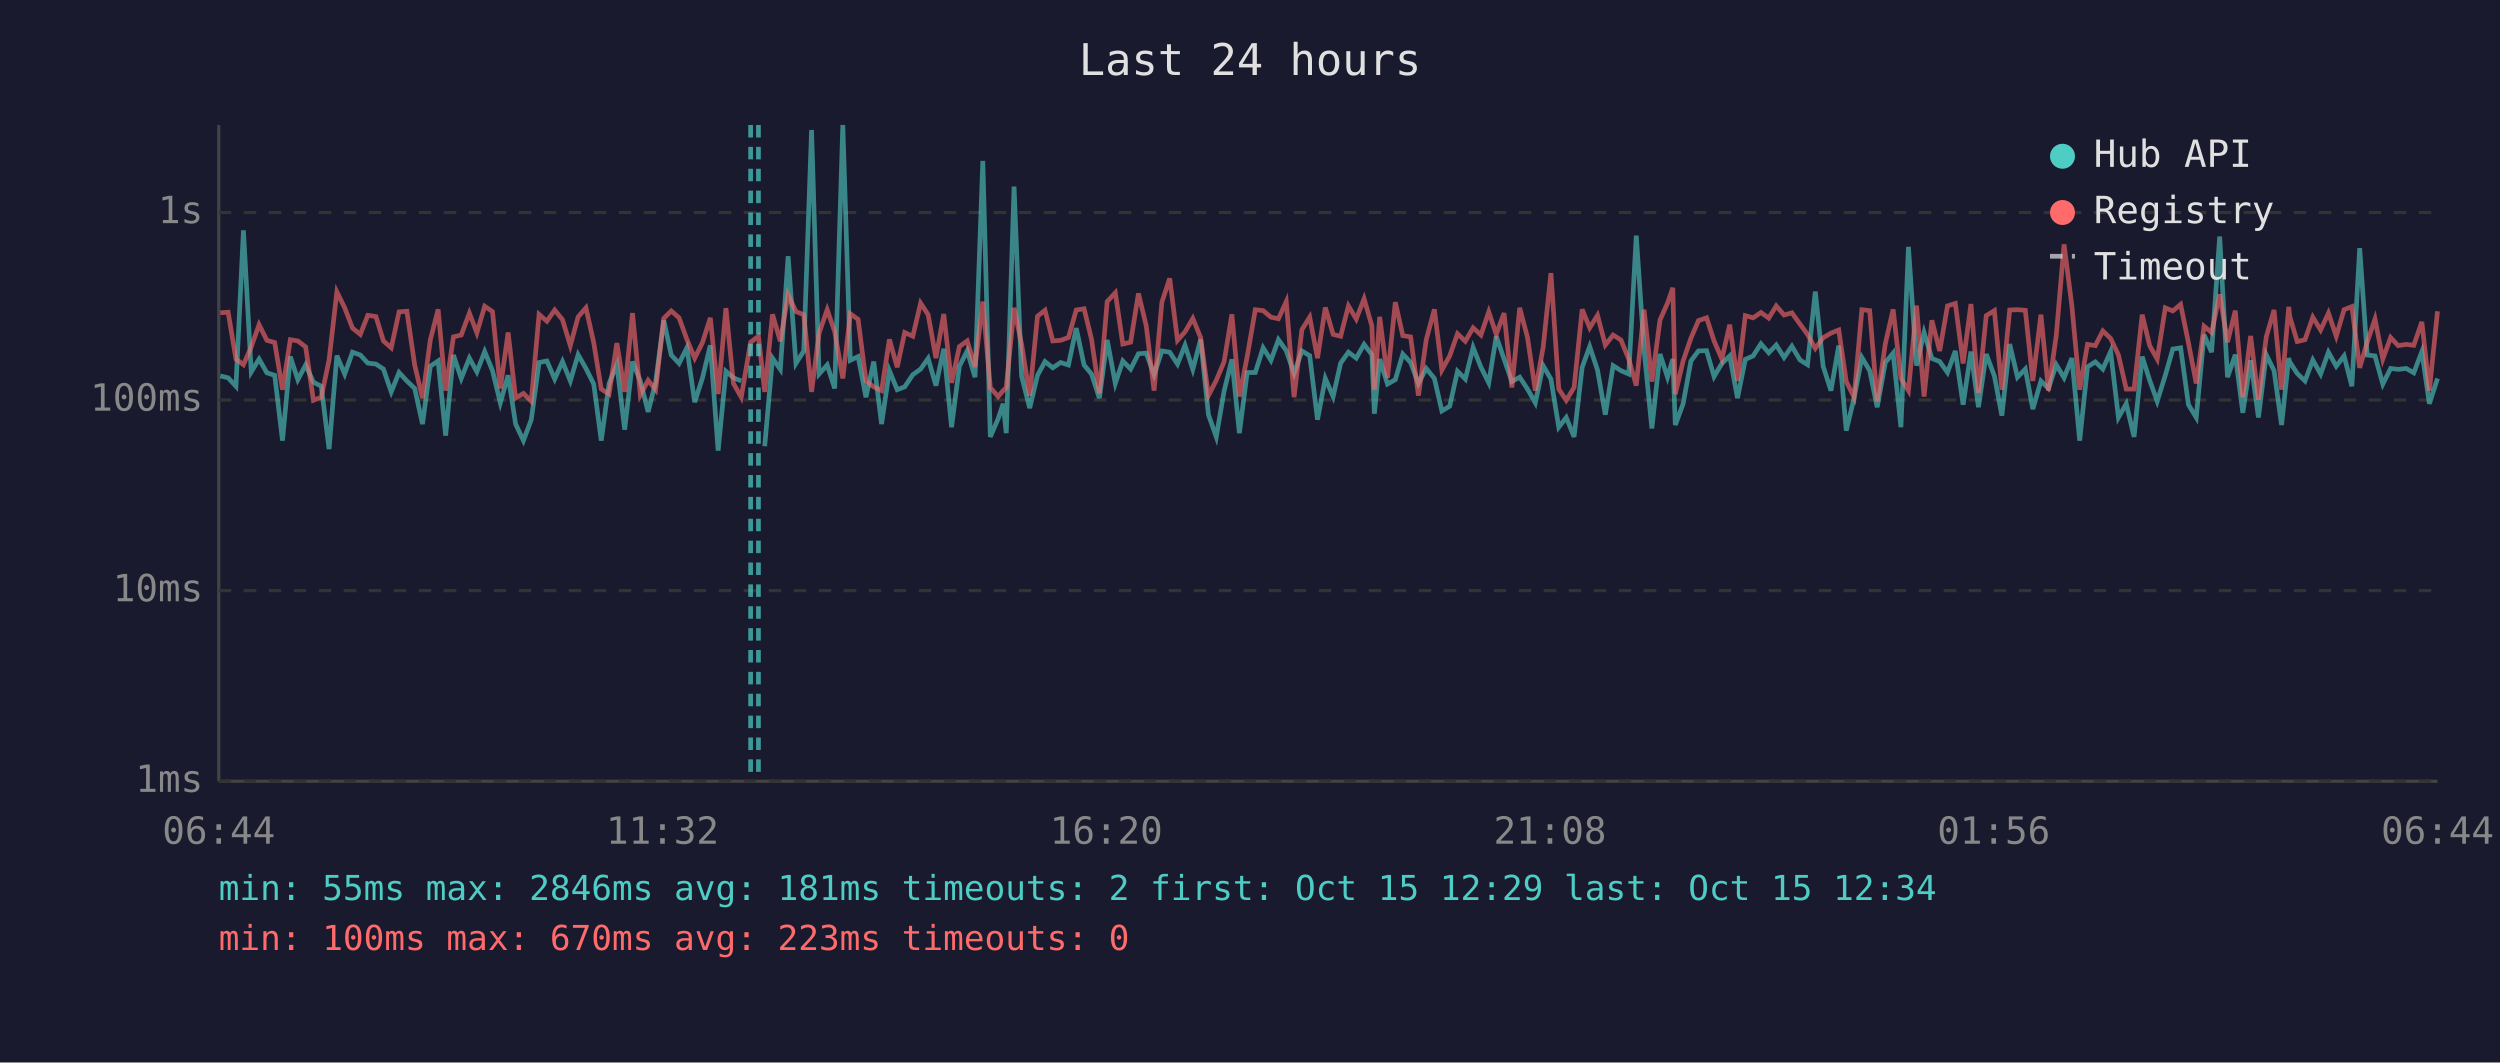
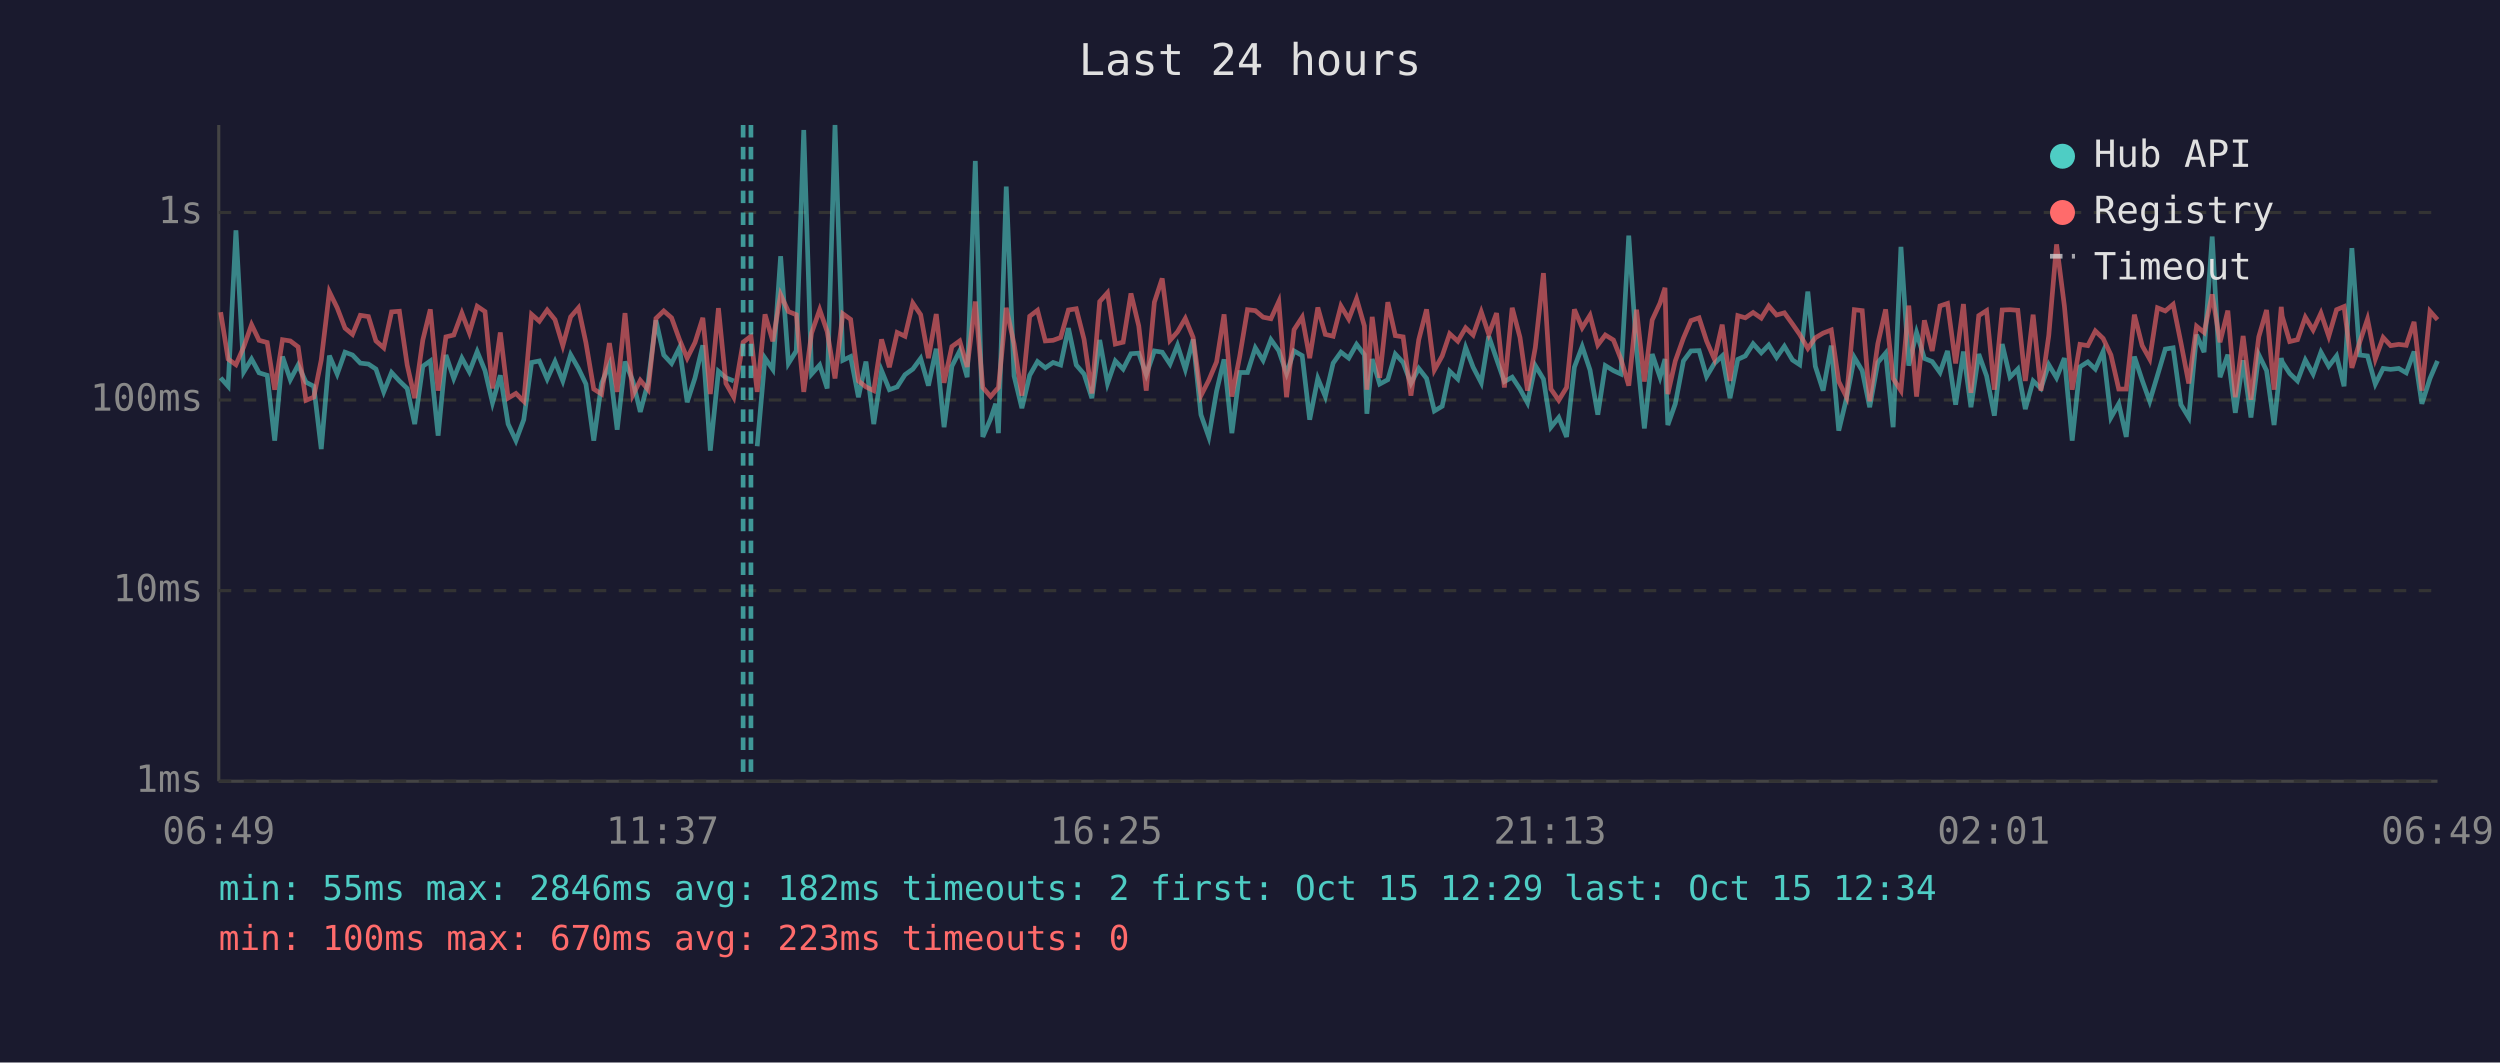
<svg xmlns="http://www.w3.org/2000/svg" viewBox="0 0 800 340" font-family="monospace" font-size="12">
  <rect width="800" height="340" fill="#1a1a2e" />
  <text x="400" y="24" fill="#e0e0e0" font-size="14" text-anchor="middle">Last 24 hours</text>
  <line x1="70" y1="40" x2="70" y2="250" stroke="#444" stroke-width="1" />
  <line x1="70" y1="250" x2="780" y2="250" stroke="#444" stroke-width="1" />
  <line x1="70" y1="250" x2="780" y2="250" stroke="#333" stroke-width="1" stroke-dasharray="4" />
  <text x="65" y="250" fill="#888" text-anchor="end" dominant-baseline="middle">1ms</text>
  <line x1="70" y1="189" x2="780" y2="189" stroke="#333" stroke-width="1" stroke-dasharray="4" />
  <text x="65" y="189" fill="#888" text-anchor="end" dominant-baseline="middle">10ms</text>
  <line x1="70" y1="128" x2="780" y2="128" stroke="#333" stroke-width="1" stroke-dasharray="4" />
  <text x="65" y="128" fill="#888" text-anchor="end" dominant-baseline="middle">100ms</text>
  <line x1="70" y1="68" x2="780" y2="68" stroke="#333" stroke-width="1" stroke-dasharray="4" />
  <text x="65" y="68" fill="#888" text-anchor="end" dominant-baseline="middle">1s</text>
-   <text x="70" y="270" fill="#888" text-anchor="middle">06:44</text>
-   <text x="212" y="270" fill="#888" text-anchor="middle">11:32</text>
-   <text x="354" y="270" fill="#888" text-anchor="middle">16:20</text>
-   <text x="496" y="270" fill="#888" text-anchor="middle">21:08</text>
-   <text x="638" y="270" fill="#888" text-anchor="middle">01:56</text>
-   <text x="780" y="270" fill="#888" text-anchor="middle">06:44</text>
-   <polyline points="70.5,120.3 73.0,120.9 75.5,123.6 77.9,73.7 80.4,119.0 82.9,114.9 85.4,119.3 87.9,120.1 90.4,141.0 92.9,114.1 95.3,121.5 97.8,116.8 100.3,122.3 102.8,123.6 105.3,143.7 107.8,113.8 110.3,119.7 112.8,112.7 115.3,113.6 117.7,116.2 120.3,116.5 122.7,118.1 125.2,125.4 127.7,119.2 130.2,121.9 132.7,124.3 135.2,135.7 137.7,117.2 140.2,115.5 142.6,139.4 145.1,113.6 147.6,121.1 150.2,114.6 152.6,119.0 155.1,112.5 157.6,118.6 160.1,128.9 162.6,120.1 165.0,135.7 167.5,141.0 170.0,134.3 172.5,116.0 175.0,115.5 177.5,121.3 180.0,115.7 182.5,121.9 185.0,113.5 187.5,117.9 190.0,122.9 192.4,141.0 194.9,122.7 197.4,116.7 199.9,137.5 202.4,115.7 204.9,121.9 207.4,131.8 209.8,122.3 212.4,102.5 214.8,113.6 217.3,116.3 219.8,111.3 222.3,128.7 224.8,120.9 227.3,110.5 229.8,144.2 232.3,118.8 234.7,120.9 237.2,121.9" fill="none" stroke="#4ecdc4" stroke-width="1.5" opacity="0.6" />
-   <polyline points="244.7,142.8 247.2,114.6 249.7,118.2 252.2,82.0 254.7,116.3 257.2,112.3 259.7,41.6 262.1,119.7 264.7,116.8 267.1,124.3 269.7,40.0 272.1,115.3 274.6,114.1 277.1,127.1 279.6,115.7 282.1,135.7 284.6,118.6 287.1,124.7 289.5,123.8 292.1,119.9 294.6,118.1 297.0,114.7 299.5,123.4 302.0,111.6 304.5,136.7 307.0,117.2 309.5,112.3 312.0,120.7 314.5,51.5 316.9,139.8 319.4,134.0 321.0,129.2 322.0,138.6 324.5,59.7 326.9,120.3 329.5,130.6 332.0,120.1 334.4,115.7 336.9,117.7 339.4,116.0 341.9,116.8 344.4,105.0 346.9,116.8 349.3,119.7 351.8,127.4 354.3,108.8 356.9,122.7 359.3,115.5 361.8,118.1 364.3,113.2 366.8,113.0 369.3,119.9 371.8,112.3 374.3,112.7 376.8,116.5 379.2,110.5 381.7,118.2 384.2,108.6 386.7,132.7 389.2,139.8 391.7,125.2 394.2,115.0 396.6,138.6 399.1,119.2 401.7,119.2 404.2,111.3 406.7,115.3 409.1,108.7 411.6,112.2 414.1,119.5 416.6,112.3 419.1,113.8 421.6,134.3 424.1,121.1 426.6,126.9 429.0,116.2 431.5,112.7 434.0,114.6 436.5,110.2 439.0,113.5 439.8,132.4 441.5,114.9 444.0,122.9 446.5,121.5 448.9,113.3 451.4,116.0 453.9,122.7 456.4,117.9 459.0,121.1 461.4,131.5 463.9,130.0 466.4,118.8 468.9,121.3 471.4,111.2 473.9,117.5 476.4,122.5 478.8,107.6 481.3,114.9 483.8,122.1 486.3,120.7 488.8,124.5 491.3,128.9 493.8,117.0 496.3,121.3 498.8,136.7 501.2,133.6 503.7,139.8 506.3,117.5 508.7,110.9 511.2,118.4 513.7,132.7 516.2,117.0 518.7,118.6 521.2,119.7 523.6,75.4 526.1,112.0 528.6,137.1 531.2,113.3 533.6,120.7 535.3,114.9 536.1,136.0 538.6,129.2 541.1,115.5 543.5,112.3 546.1,112.2 548.5,120.5 551.0,116.3 553.5,113.9 556.0,127.4 558.5,115.0 561.0,113.9 563.5,110.0 566.0,112.9 568.4,110.4 570.9,114.4 573.4,110.8 576.0,115.2 578.4,116.7 580.9,93.3 583.4,117.2 585.9,125.0 588.4,110.6 590.8,137.8 593.3,127.4 595.8,114.4 598.3,118.6 600.7,130.3 603.3,116.0 605.8,113.0 608.3,136.7 610.7,79.0 613.3,117.0 615.7,106.4 618.2,114.7 620.7,115.7 623.2,119.2 625.7,112.3 628.2,129.5 630.7,112.5 633.1,130.3 635.6,113.3 638.2,120.3 640.6,133.0 643.1,110.1 645.6,120.7 648.1,118.1 650.5,130.9 653.1,121.9 655.5,124.3 658.0,116.7 660.5,120.9 663.0,114.6 665.5,141.0 668.0,117.4 670.5,115.8 672.9,118.1 675.4,112.5 677.9,133.6 680.4,129.2 682.9,139.8 685.5,114.1 687.9,121.7 690.3,128.4 692.9,120.1 695.3,111.7 697.8,111.3 700.3,129.5 702.8,133.6 705.3,107.1 707.7,112.7 710.3,75.7 712.8,120.7 715.3,113.5 717.7,132.1 720.2,115.3 722.7,133.6 725.2,113.5 727.7,118.6 730.1,136.0 732.4,114.6 732.7,115.8 735.1,119.5 737.6,121.9 740.1,115.2 742.6,119.7 745.1,112.7 747.6,117.2 750.1,113.9 752.6,123.6 755.1,79.4 757.5,113.6 760.0,113.9 762.5,122.9 765.0,117.9 767.4,118.2 770.0,117.9 772.4,119.3 775.0,112.5 777.4,129.2 780.0,121.1" fill="none" stroke="#4ecdc4" stroke-width="1.5" opacity="0.6" />
-   <polyline points="70.5,100.1 73.0,99.9 75.5,114.9 77.9,116.7 80.4,111.0 82.9,103.9 85.4,108.9 87.9,109.6 90.4,124.7 92.9,108.7 95.3,109.1 97.8,111.0 100.3,128.1 102.8,127.1 105.3,115.2 107.8,93.4 110.3,98.5 112.8,105.0 115.3,107.0 117.7,100.9 120.3,101.3 122.7,109.1 125.2,111.3 127.7,99.8 130.2,99.6 132.7,116.8 135.2,127.4 137.7,108.8 140.2,99.0 142.6,125.0 145.1,107.8 147.6,107.2 150.2,100.2 152.6,106.5 155.1,98.0 157.6,99.7 160.1,124.3 162.6,106.4 165.0,127.4 167.5,125.9 170.0,128.4 172.5,100.6 175.0,102.8 177.5,99.2 180.0,102.3 182.5,110.6 185.0,101.4 187.5,98.5 190.0,109.7 192.4,124.5 194.9,126.1 197.4,109.8 199.9,125.4 202.4,100.2 204.9,126.4 207.4,121.7 209.8,124.7 212.4,101.9 214.8,99.5 217.3,101.7 219.8,108.6 222.3,114.6 224.8,109.6 227.3,101.7 229.8,126.1 232.3,98.6 234.7,122.7 237.2,127.1 240.2,109.5 242.7,107.6 244.7,125.4 247.2,100.6 249.7,109.2 252.2,94.3 254.7,99.7 257.2,100.7 259.7,125.4 262.1,106.6 264.7,99.1 267.1,106.1 269.7,121.1 272.1,100.4 274.6,102.2 277.1,121.9 279.6,123.8 282.1,125.0 284.6,108.6 287.1,117.5 289.5,106.4 292.1,107.6 294.6,97.0 297.0,100.7 299.5,114.6 302.0,100.5 304.5,122.5 307.0,110.9 309.5,109.1 312.0,117.4 314.5,96.5 316.9,124.0 319.4,126.9 321.0,125.0 322.0,124.0 324.5,98.5 326.9,110.1 329.5,126.6 332.0,101.2 334.4,99.3 336.9,109.1 339.4,108.9 341.9,108.0 344.4,99.2 346.9,98.8 349.3,108.6 351.8,125.9 354.3,96.5 356.9,93.7 359.3,110.1 361.8,109.5 364.3,93.9 366.8,104.3 369.3,125.0 371.8,96.7 374.3,89.1 376.8,108.9 379.2,106.2 381.7,101.9 384.2,108.0 386.7,126.6 389.2,121.7 391.7,115.8 394.2,100.6 396.6,126.9 399.1,114.1 401.7,99.1 404.2,99.4 406.7,101.5 409.1,102.0 411.6,96.5 414.1,127.1 416.6,105.5 419.1,101.5 421.6,114.6 424.1,98.4 426.6,107.0 429.0,107.6 431.5,97.9 434.0,102.1 436.5,95.6 439.0,104.3 439.8,124.7 441.5,101.4 444.0,120.9 446.5,96.7 448.9,107.4 451.4,107.8 453.9,126.6 456.4,108.7 459.0,99.0 461.4,118.4 463.9,113.9 466.4,106.8 468.9,109.2 471.4,104.9 473.9,107.2 476.4,99.8 478.8,107.0 481.3,100.2 483.8,124.0 486.3,98.5 488.8,108.0 491.3,125.0 493.8,111.2 496.3,87.4 498.8,124.5 501.2,128.1 503.7,124.0 506.3,99.0 508.7,104.9 511.2,100.9 513.7,110.4 516.2,107.2 518.7,108.8 521.2,114.9 523.6,123.4 526.1,99.1 528.6,122.1 531.2,102.4 533.6,97.0 535.3,92.1 536.1,126.1 538.6,115.5 541.1,108.2 543.5,102.6 546.1,101.7 548.5,109.1 551.0,114.9 553.5,103.9 556.0,121.9 558.5,101.0 561.0,101.7 563.5,100.0 566.0,101.8 568.4,97.9 570.9,100.8 573.4,100.1 576.0,103.7 578.4,107.0 580.9,111.5 583.4,108.1 585.9,106.6 588.4,105.6 590.8,122.1 593.3,127.1 595.8,99.1 598.3,99.4 600.7,128.4 603.3,110.0 605.8,99.0 608.3,121.1 610.7,125.0 613.3,97.8 615.7,126.9 618.2,102.5 620.7,112.3 623.2,97.9 625.7,97.1 628.2,116.3 630.7,97.3 633.1,125.7 635.6,101.0 638.2,99.4 640.6,124.7 643.1,99.2 645.6,99.1 648.1,99.3 650.5,121.9 653.1,100.7 655.5,125.0 658.0,107.4 660.5,78.2 663.0,97.9 665.5,124.7 668.0,110.2 670.5,110.6 672.9,105.9 675.4,108.3 677.9,113.6 680.4,124.5 682.9,124.5 685.5,100.7 687.9,110.6 690.3,114.9 692.9,98.5 695.3,99.5 697.8,97.4 700.3,109.7 702.8,122.7 705.3,104.4 707.7,106.4 710.3,94.2 712.8,109.5 715.3,99.4 717.7,127.1 720.2,107.5 722.7,127.9 725.2,107.8 727.7,99.2 730.1,124.7 732.4,98.2 732.7,101.2 735.1,109.3 737.6,108.7 740.1,101.5 742.6,105.6 745.1,100.2 747.6,107.6 750.1,99.1 752.6,98.1 755.1,117.7 757.5,109.5 760.0,102.1 762.5,114.9 765.0,108.0 767.4,110.6 770.0,110.2 772.4,110.5 775.0,103.0 777.4,125.0 780.0,99.6" fill="none" stroke="#ff6b6b" stroke-width="1.5" opacity="0.6" />
-   <line x1="240.2" y1="40" x2="240.2" y2="250" stroke="#4ecdc4" stroke-width="1.5" stroke-dasharray="4,3" opacity="0.7" />
-   <line x1="242.7" y1="40" x2="242.7" y2="250" stroke="#4ecdc4" stroke-width="1.5" stroke-dasharray="4,3" opacity="0.7" />
+   <text x="70" y="270" fill="#888" text-anchor="middle">06:49</text>
+   <text x="212" y="270" fill="#888" text-anchor="middle">11:37</text>
+   <text x="354" y="270" fill="#888" text-anchor="middle">16:25</text>
+   <text x="496" y="270" fill="#888" text-anchor="middle">21:13</text>
+   <text x="638" y="270" fill="#888" text-anchor="middle">02:01</text>
+   <text x="780" y="270" fill="#888" text-anchor="middle">06:49</text>
+   <polyline points="70.6,120.9 73.0,123.6 75.5,73.7 78.0,119.0 80.5,114.9 82.9,119.3 85.5,120.1 87.9,141.0 90.4,114.1 92.9,121.5 95.4,116.8 97.9,122.3 100.4,123.6 102.8,143.7 105.4,113.8 107.9,119.7 110.4,112.7 112.8,113.6 115.3,116.2 117.9,116.5 120.3,118.1 122.8,125.4 125.3,119.2 127.8,121.9 130.3,124.3 132.7,135.7 135.3,117.2 137.7,115.5 140.2,139.4 142.7,113.6 145.2,121.1 147.8,114.6 150.2,119.0 152.7,112.5 155.2,118.6 157.6,128.9 160.1,120.1 162.6,135.7 165.1,141.0 167.6,134.3 170.1,116.0 172.6,115.5 175.1,121.3 177.6,115.7 180.1,121.9 182.6,113.5 185.1,117.9 187.5,122.9 190.0,141.0 192.5,122.7 195.0,116.7 197.5,137.5 200.0,115.7 202.5,121.9 204.9,131.8 207.4,122.3 209.9,102.5 212.4,113.6 214.9,116.3 217.4,111.3 219.9,128.7 222.4,120.9 224.9,110.5 227.3,144.2 229.9,118.8 232.3,120.9 234.8,121.9" fill="none" stroke="#4ecdc4" stroke-width="1.5" opacity="0.6" />
+   <polyline points="242.3,142.8 244.8,114.6 247.3,118.2 249.8,82.0 252.3,116.3 254.8,112.3 257.2,41.6 259.7,119.7 262.3,116.8 264.7,124.3 267.2,40.0 269.7,115.3 272.2,114.1 274.7,127.1 277.1,115.7 279.6,135.7 282.1,118.6 284.6,124.7 287.1,123.8 289.6,119.9 292.1,118.1 294.6,114.7 297.1,123.4 299.6,111.6 302.1,136.7 304.6,117.2 307.1,112.3 309.5,120.7 312.1,51.5 314.5,139.8 317.0,134.0 318.6,129.2 319.5,138.6 322.0,59.7 324.5,120.3 327.0,130.6 329.5,120.1 332.0,115.7 334.5,117.7 337.0,116.0 339.4,116.8 341.9,105.0 344.4,116.8 346.9,119.7 349.4,127.4 351.9,108.8 354.4,122.7 356.9,115.5 359.4,118.1 361.9,113.2 364.4,113.0 366.8,119.9 369.4,112.3 371.9,112.7 374.4,116.5 376.8,110.5 379.3,118.2 381.8,108.6 384.3,132.7 386.8,139.8 389.3,125.2 391.7,115.0 394.2,138.6 396.7,119.2 399.2,119.2 401.7,111.3 404.2,115.3 406.7,108.7 409.2,112.2 411.7,119.5 414.1,112.3 416.7,113.8 419.1,134.3 421.7,121.1 424.1,126.9 426.6,116.2 429.1,112.7 431.6,114.6 434.1,110.2 436.6,113.5 437.4,132.4 439.1,114.9 441.5,122.9 444.1,121.5 446.5,113.3 449.0,116.0 451.5,122.7 454.0,117.9 456.5,121.1 459.0,131.5 461.5,130.0 463.9,118.8 466.5,121.3 469.0,111.2 471.4,117.5 474.0,122.5 476.4,107.6 478.9,114.9 481.4,122.1 483.9,120.7 486.4,124.5 488.8,128.9 491.3,117.0 493.9,121.3 496.3,136.7 498.8,133.6 501.3,139.8 503.8,117.5 506.3,110.9 508.8,118.4 511.3,132.7 513.7,117.0 516.3,118.6 518.7,119.7 521.2,75.4 523.7,112.0 526.2,137.1 528.7,113.3 531.2,120.7 532.8,114.9 533.7,136.0 536.1,129.2 538.7,115.5 541.1,112.3 543.7,112.2 546.1,120.5 548.6,116.3 551.1,113.9 553.6,127.4 556.1,115.0 558.5,113.9 561.0,110.0 563.6,112.9 566.0,110.4 568.5,114.4 571.0,110.8 573.6,115.2 575.9,116.7 578.5,93.3 580.9,117.2 583.4,125.0 586.0,110.6 588.4,137.8 590.9,127.4 593.4,114.4 595.9,118.6 598.3,130.3 600.9,116.0 603.4,113.0 605.8,136.7 608.3,79.0 610.8,117.0 613.3,106.4 615.8,114.7 618.3,115.7 620.8,119.2 623.2,112.3 625.8,129.5 628.3,112.5 630.7,130.3 633.2,113.3 635.7,120.3 638.2,133.0 640.7,110.1 643.2,120.7 645.7,118.1 648.1,130.9 650.6,121.9 653.1,124.3 655.6,116.7 658.1,120.9 660.6,114.6 663.1,141.0 665.6,117.4 668.1,115.8 670.5,118.1 673.0,112.5 675.5,133.6 678.0,129.2 680.4,139.8 683.0,114.1 685.5,121.7 687.9,128.4 690.4,120.1 692.9,111.7 695.4,111.3 697.9,129.5 700.4,133.6 702.9,107.1 705.3,112.7 707.9,75.7 710.4,120.7 712.9,113.5 715.3,132.1 717.8,115.3 720.3,133.6 722.8,113.5 725.3,118.6 727.7,136.0 730.0,114.6 730.3,115.8 732.7,119.5 735.2,121.9 737.7,115.2 740.2,119.7 742.7,112.7 745.2,117.2 747.7,113.9 750.1,123.6 752.6,79.4 755.1,113.6 757.6,113.9 760.1,122.9 762.6,117.9 765.0,118.2 767.6,117.9 770.0,119.3 772.5,112.5 775.0,129.2 777.6,121.1 780.0,115.5" fill="none" stroke="#4ecdc4" stroke-width="1.5" opacity="0.6" />
+   <polyline points="70.6,99.9 73.0,114.9 75.5,116.7 78.0,111.0 80.5,103.9 82.9,108.9 85.5,109.6 87.9,124.7 90.4,108.7 92.9,109.1 95.4,111.0 97.9,128.1 100.4,127.1 102.8,115.2 105.4,93.4 107.9,98.5 110.4,105.0 112.8,107.0 115.3,100.9 117.9,101.3 120.3,109.1 122.8,111.3 125.3,99.8 127.8,99.6 130.3,116.8 132.7,127.4 135.3,108.8 137.7,99.0 140.2,125.0 142.7,107.8 145.2,107.2 147.8,100.2 150.2,106.5 152.7,98.0 155.2,99.7 157.6,124.3 160.1,106.4 162.6,127.4 165.1,125.9 167.6,128.4 170.1,100.6 172.6,102.8 175.1,99.2 177.6,102.3 180.1,110.6 182.6,101.4 185.1,98.5 187.5,109.7 190.0,124.5 192.5,126.1 195.0,109.8 197.5,125.4 200.0,100.2 202.5,126.4 204.9,121.7 207.4,124.7 209.9,101.9 212.4,99.5 214.9,101.7 217.4,108.6 219.9,114.6 222.4,109.6 224.9,101.7 227.3,126.1 229.9,98.6 232.3,122.7 234.8,127.1 237.8,109.5 240.3,107.6 242.3,125.4 244.8,100.6 247.3,109.2 249.8,94.3 252.3,99.7 254.8,100.7 257.2,125.4 259.7,106.6 262.3,99.1 264.7,106.1 267.2,121.1 269.7,100.4 272.2,102.2 274.7,121.9 277.1,123.8 279.6,125.0 282.1,108.6 284.6,117.5 287.1,106.4 289.6,107.6 292.1,97.0 294.6,100.7 297.1,114.6 299.6,100.5 302.1,122.5 304.6,110.9 307.1,109.1 309.5,117.4 312.1,96.5 314.5,124.0 317.0,126.9 318.6,125.0 319.5,124.0 322.0,98.5 324.5,110.1 327.0,126.6 329.5,101.2 332.0,99.3 334.5,109.1 337.0,108.9 339.4,108.0 341.9,99.2 344.4,98.8 346.9,108.6 349.4,125.9 351.9,96.5 354.4,93.7 356.9,110.1 359.4,109.5 361.9,93.9 364.4,104.3 366.8,125.0 369.4,96.7 371.9,89.1 374.4,108.9 376.8,106.2 379.3,101.9 381.8,108.0 384.3,126.6 386.8,121.7 389.3,115.8 391.7,100.6 394.2,126.9 396.7,114.1 399.2,99.1 401.7,99.4 404.2,101.5 406.7,102.0 409.2,96.5 411.7,127.1 414.1,105.5 416.7,101.5 419.1,114.6 421.7,98.4 424.1,107.0 426.6,107.6 429.1,97.9 431.6,102.1 434.1,95.6 436.6,104.3 437.4,124.7 439.1,101.4 441.5,120.9 444.1,96.7 446.5,107.4 449.0,107.8 451.5,126.6 454.0,108.7 456.5,99.0 459.0,118.4 461.5,113.9 463.9,106.8 466.5,109.2 469.0,104.9 471.4,107.2 474.0,99.8 476.4,107.0 478.9,100.2 481.4,124.0 483.9,98.5 486.4,108.0 488.8,125.0 491.3,111.2 493.9,87.4 496.3,124.5 498.8,128.1 501.3,124.0 503.8,99.0 506.3,104.9 508.8,100.9 511.3,110.4 513.7,107.2 516.3,108.8 518.7,114.9 521.2,123.4 523.7,99.1 526.2,122.1 528.7,102.4 531.2,97.0 532.8,92.1 533.7,126.1 536.1,115.5 538.7,108.2 541.1,102.6 543.7,101.7 546.1,109.1 548.6,114.9 551.1,103.9 553.6,121.9 556.1,101.0 558.5,101.7 561.0,100.0 563.6,101.8 566.0,97.9 568.5,100.8 571.0,100.1 573.6,103.7 575.9,107.0 578.5,111.5 580.9,108.1 583.4,106.6 586.0,105.6 588.4,122.1 590.9,127.1 593.4,99.1 595.9,99.4 598.3,128.4 600.9,110.0 603.4,99.0 605.8,121.1 608.3,125.0 610.8,97.8 613.3,126.9 615.8,102.5 618.3,112.3 620.8,97.9 623.2,97.1 625.8,116.3 628.3,97.3 630.7,125.7 633.2,101.0 635.7,99.4 638.2,124.7 640.7,99.2 643.2,99.1 645.7,99.3 648.1,121.9 650.6,100.7 653.1,125.0 655.6,107.4 658.1,78.2 660.6,97.9 663.1,124.7 665.6,110.2 668.1,110.6 670.5,105.9 673.0,108.3 675.5,113.6 678.0,124.5 680.4,124.5 683.0,100.7 685.5,110.6 687.9,114.9 690.4,98.5 692.9,99.5 695.4,97.4 697.9,109.7 700.4,122.7 702.9,104.4 705.3,106.4 707.9,94.2 710.4,109.5 712.9,99.4 715.3,127.1 717.8,107.5 720.3,127.9 722.8,107.8 725.3,99.2 727.7,124.7 730.0,98.2 730.3,101.2 732.7,109.3 735.2,108.7 737.7,101.5 740.2,105.6 742.7,100.2 745.2,107.6 747.7,99.1 750.1,98.1 752.6,117.7 755.1,109.5 757.6,102.1 760.1,114.9 762.6,108.0 765.0,110.6 767.6,110.2 770.0,110.5 772.5,103.0 775.0,125.0 777.6,99.6 780.0,102.3" fill="none" stroke="#ff6b6b" stroke-width="1.5" opacity="0.6" />
+   <line x1="237.8" y1="40" x2="237.8" y2="250" stroke="#4ecdc4" stroke-width="1.5" stroke-dasharray="4,3" opacity="0.7" />
+   <line x1="240.3" y1="40" x2="240.3" y2="250" stroke="#4ecdc4" stroke-width="1.5" stroke-dasharray="4,3" opacity="0.7" />
  <circle cx="660" cy="50" r="4" fill="#4ecdc4" />
  <text x="670" y="50" fill="#e0e0e0" dominant-baseline="middle">Hub API</text>
  <circle cx="660" cy="68" r="4" fill="#ff6b6b" />
  <text x="670" y="68" fill="#e0e0e0" dominant-baseline="middle">Registry</text>
  <line x1="656" y1="82" x2="664" y2="82" stroke="#e0e0e0" stroke-width="1.5" stroke-dasharray="4,3" opacity="0.7" />
  <text x="670" y="86" fill="#e0e0e0" dominant-baseline="middle">Timeout</text>
-   <text x="70" y="288" fill="#4ecdc4" font-size="11">min: 55ms  max: 2846ms  avg: 181ms  timeouts: 2  first: Oct 15 12:29  last: Oct 15 12:34</text>
+   <text x="70" y="288" fill="#4ecdc4" font-size="11">min: 55ms  max: 2846ms  avg: 182ms  timeouts: 2  first: Oct 15 12:29  last: Oct 15 12:34</text>
  <text x="70" y="304" fill="#ff6b6b" font-size="11">min: 100ms  max: 670ms  avg: 223ms  timeouts: 0</text>
</svg>
